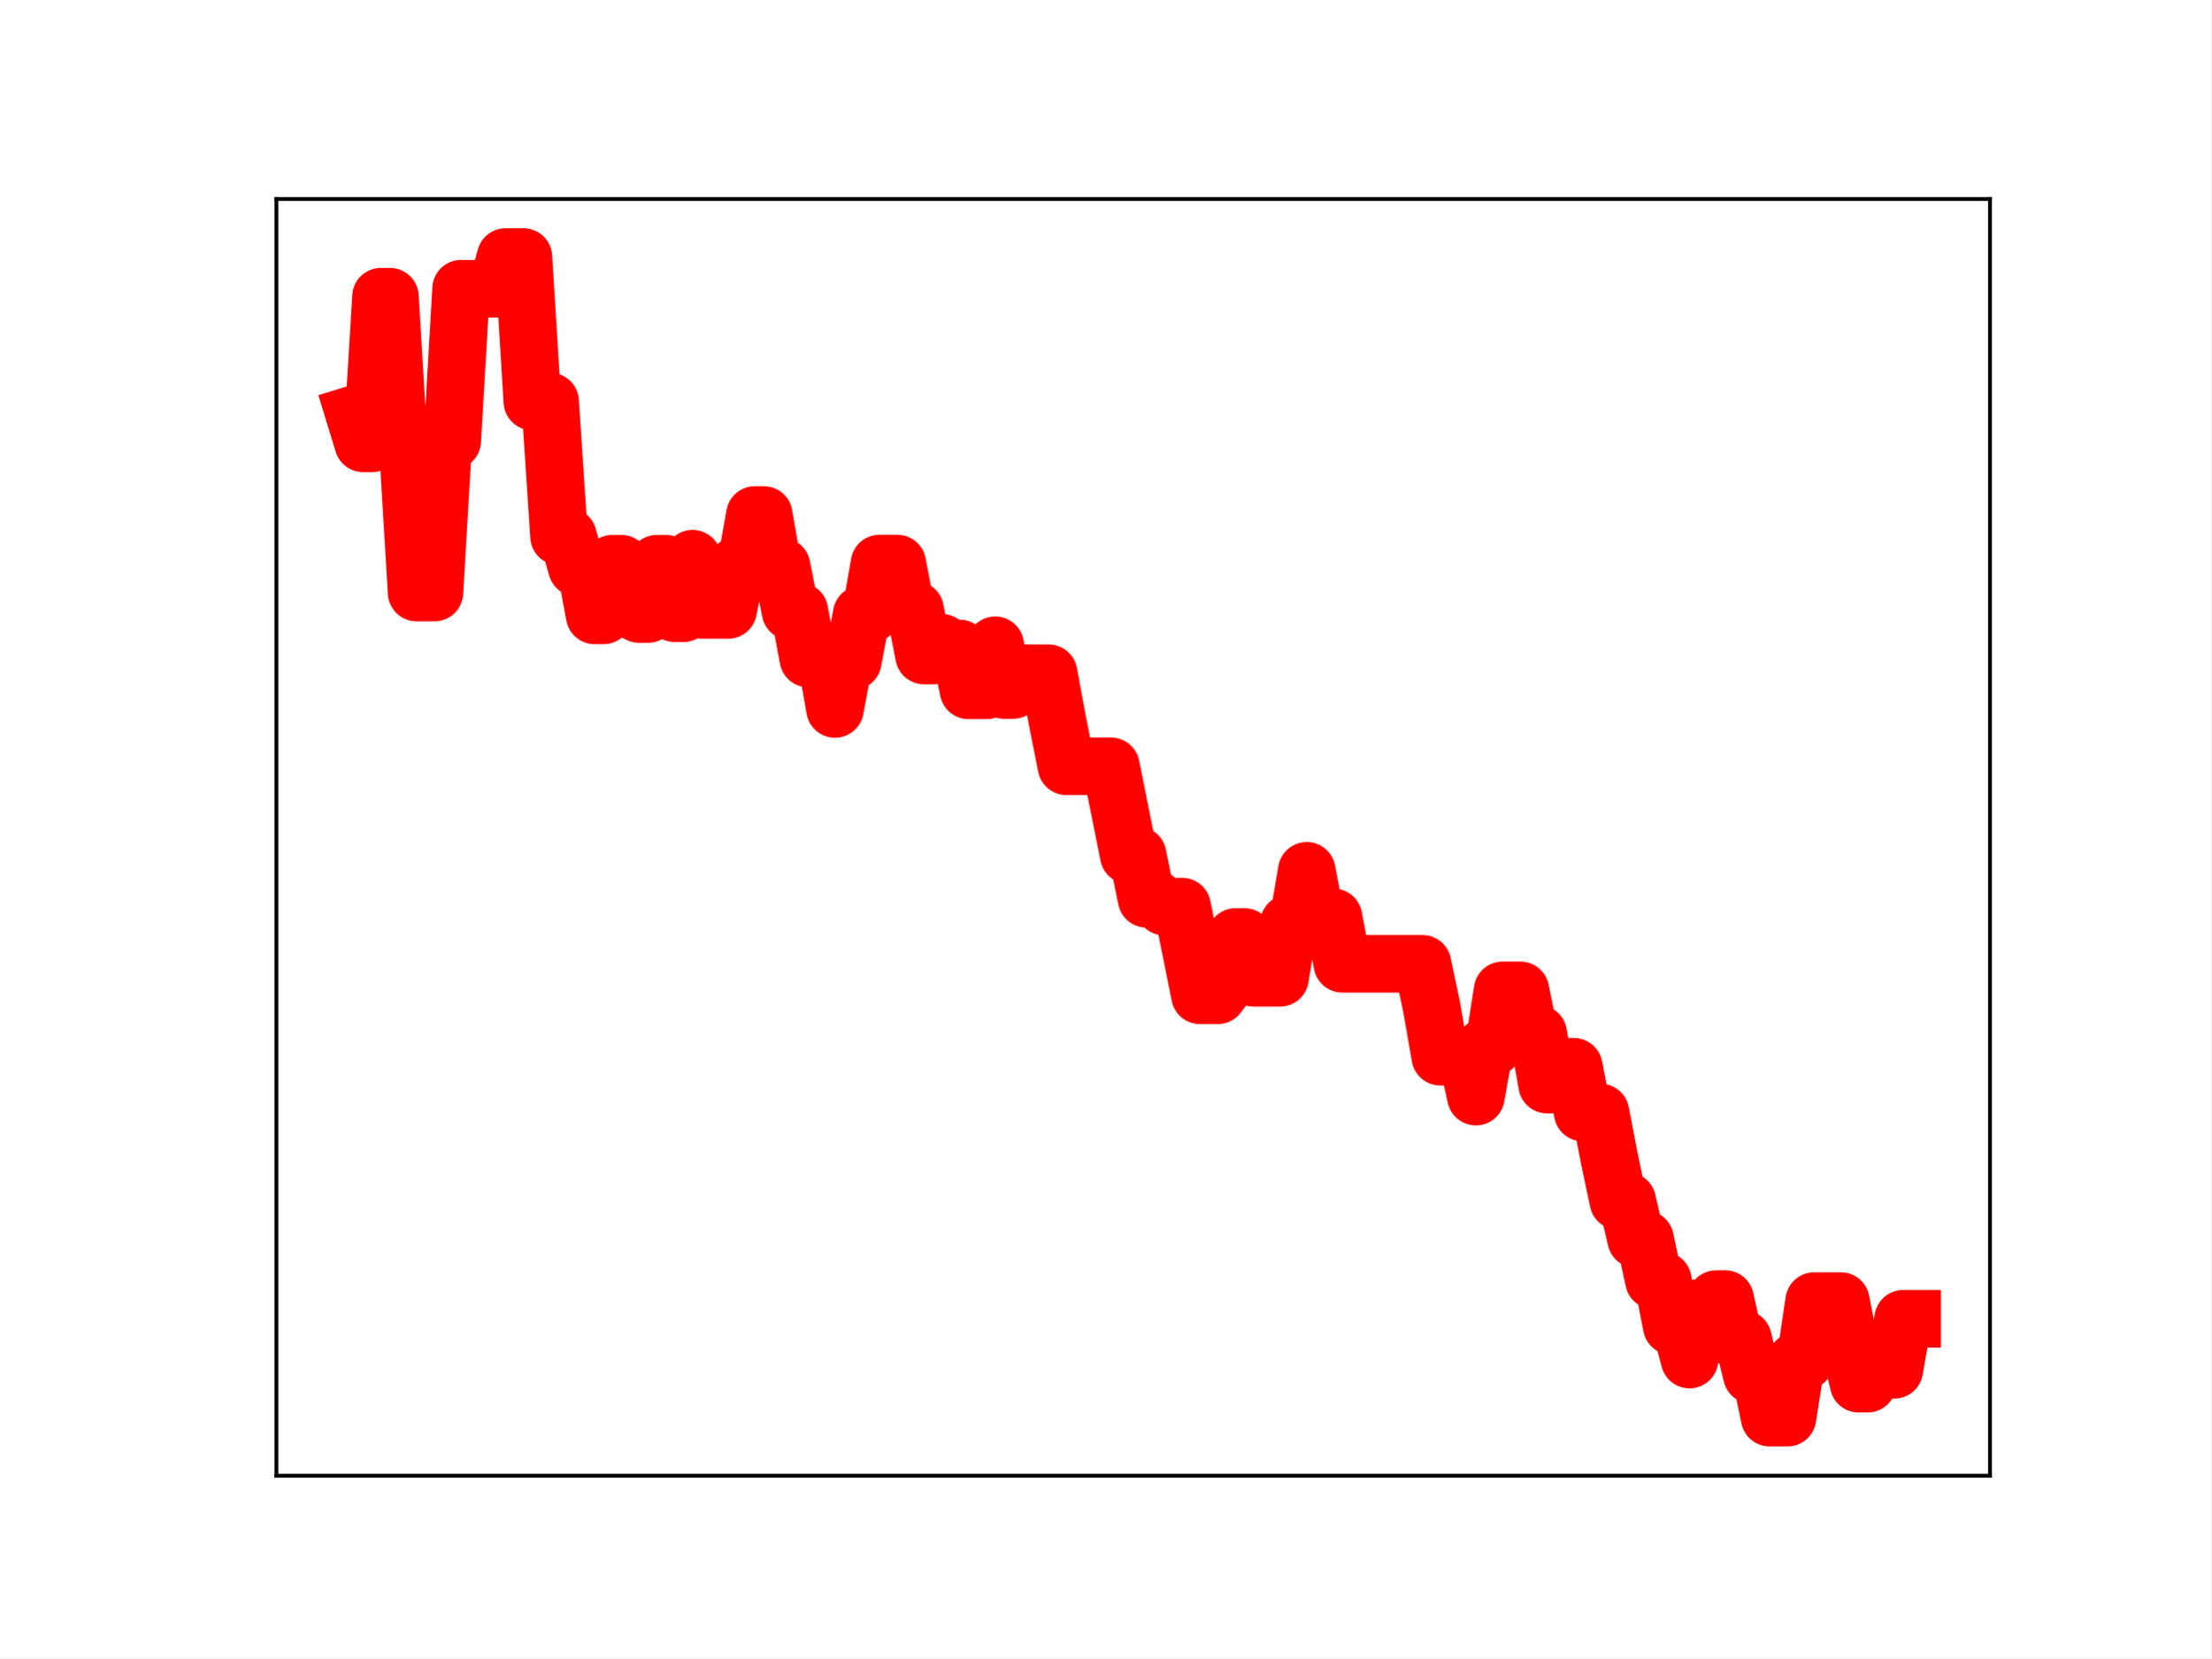
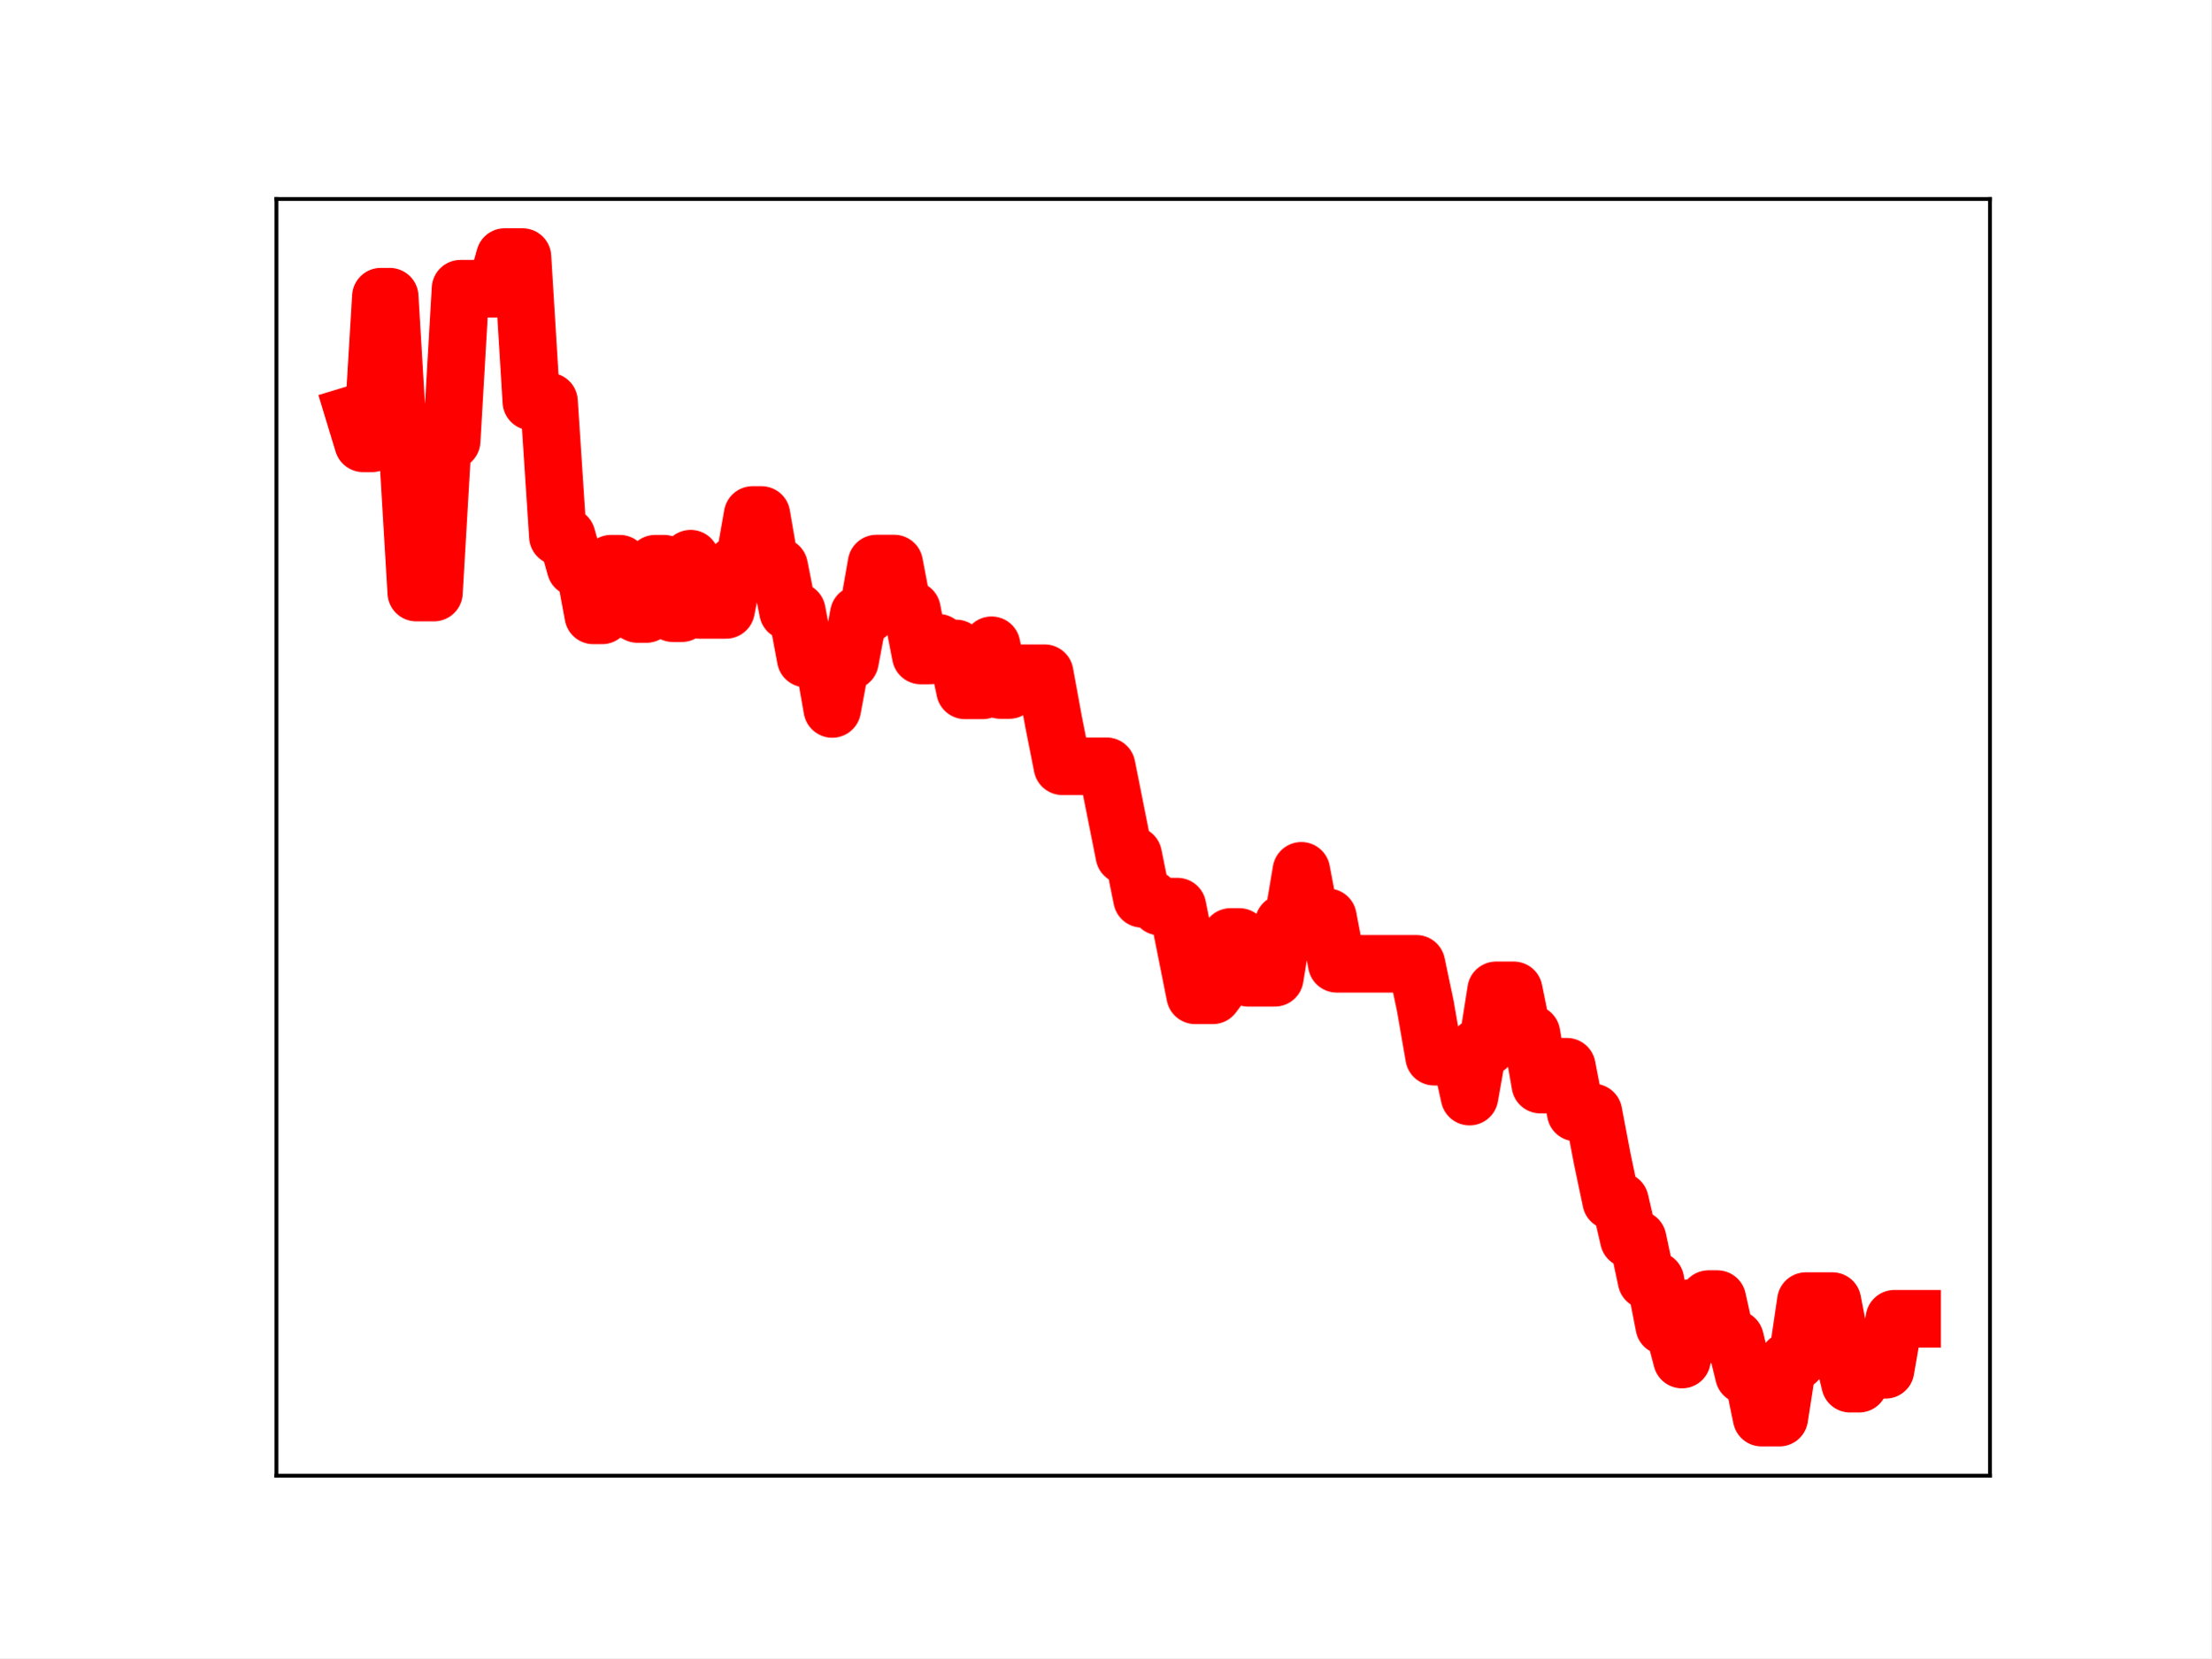
<svg xmlns="http://www.w3.org/2000/svg" xmlns:xlink="http://www.w3.org/1999/xlink" height="345.6pt" version="1.1" viewBox="0 0 460.8 345.6" width="460.8pt">
  <defs>
    <style type="text/css">
*{stroke-linecap:butt;stroke-linejoin:round;}
  </style>
  </defs>
  <g id="figure_1">
    <g id="patch_1">
      <path d="M 0 345.6  L 460.8 345.6  L 460.8 0  L 0 0  z " style="fill:#ffffff;" />
    </g>
    <g id="axes_1">
      <g id="patch_2">
        <path d="M 57.6 307.584  L 414.72 307.584  L 414.72 41.472  L 57.6 41.472  z " style="fill:#ffffff;" />
      </g>
      <g id="line2d_1">
-         <path clip-path="url(#pd76a7a81ab)" d="M 73.833 86.339  L 75.688 92.401  L 77.543 92.401  L 79.398 61.831  L 81.253 61.831  L 83.109 92.654  L 84.964 92.654  L 86.819 123.506  L 90.529 123.506  L 92.384 91.882  L 94.24 91.882  L 96.095 60.171  L 103.515 60.171  L 105.371 53.568  L 109.081 53.568  L 110.936 83.692  L 114.646 83.692  L 116.502 111.801  L 118.357 111.801  L 120.212 118.309  L 122.067 118.309  L 123.922 128.264  L 125.777 128.264  L 127.633 117.491  L 129.488 117.491  L 131.343 127.079  L 133.198 127.977  L 135.053 127.977  L 136.908 117.489  L 138.764 117.489  L 140.619 127.811  L 142.474 127.811  L 144.329 116.441  L 146.184 127.125  L 151.75 127.125  L 153.605 117.807  L 155.46 117.807  L 157.315 107.331  L 159.17 107.331  L 161.026 118.069  L 162.881 118.069  L 164.736 127.412  L 166.591 127.412  L 168.446 137.259  L 172.157 137.259  L 174.012 147.769  L 175.867 137.807  L 177.722 137.807  L 179.577 128.032  L 181.433 128.032  L 183.288 117.458  L 186.998 117.458  L 188.853 127.111  L 190.708 127.111  L 192.564 136.625  L 194.419 136.625  L 196.274 133.969  L 198.129 135.153  L 199.984 135.153  L 201.839 143.889  L 205.55 143.889  L 207.405 134.49  L 209.26 143.822  L 211.115 143.822  L 212.97 140.317  L 218.536 140.317  L 220.391 150.391  L 222.246 159.714  L 231.522 159.714  L 235.232 178.245  L 237.088 178.245  L 238.943 187.347  L 240.798 187.347  L 242.653 188.97  L 246.363 188.97  L 250.074 207.454  L 253.784 207.454  L 255.639 204.972  L 257.494 195.295  L 259.35 195.295  L 261.205 203.803  L 266.77 203.803  L 268.625 192.437  L 270.481 192.437  L 272.336 181.503  L 274.191 191.195  L 277.901 191.195  L 279.756 200.889  L 296.453 200.889  L 298.308 209.629  L 300.163 220.254  L 305.729 220.254  L 307.584 228.574  L 309.439 218.2  L 311.294 218.2  L 313.15 206.418  L 316.86 206.418  L 318.715 215.458  L 320.57 215.458  L 322.425 226.067  L 324.281 226.067  L 326.136 222.344  L 327.991 222.344  L 329.846 231.889  L 333.556 231.889  L 335.412 241.564  L 337.267 250.334  L 339.122 250.334  L 340.977 258.284  L 342.832 258.284  L 344.687 266.882  L 346.543 266.882  L 348.398 276.391  L 350.253 276.391  L 352.108 283.378  L 353.963 272.625  L 355.818 272.625  L 357.674 270.773  L 359.529 270.773  L 361.384 279.05  L 363.239 279.05  L 365.094 286.586  L 366.949 286.586  L 368.805 295.488  L 372.515 295.488  L 374.37 283.66  L 376.225 283.66  L 378.08 271.191  L 383.646 271.191  L 385.501 280.719  L 387.356 288.413  L 389.211 288.413  L 391.067 285.518  L 394.777 285.518  L 396.632 274.874  L 398.487 274.874  L 398.487 274.874  " style="fill:none;stroke:#ff0000;stroke-linecap:square;stroke-width:12;" />
+         <path clip-path="url(#p5d1430d3bc)" d="M 73.833 86.339  L 75.677 92.401  L 77.522 92.401  L 79.367 61.831  L 81.211 61.831  L 83.056 92.654  L 84.9 92.654  L 86.745 123.506  L 90.434 123.506  L 92.279 91.882  L 94.124 91.882  L 95.968 60.171  L 103.347 60.171  L 105.191 53.568  L 108.881 53.568  L 110.725 83.692  L 114.415 83.692  L 116.259 111.801  L 118.104 111.801  L 119.948 118.309  L 121.793 118.309  L 123.638 128.264  L 125.482 128.264  L 127.327 117.491  L 129.172 117.491  L 131.016 127.079  L 132.861 127.977  L 134.705 127.977  L 136.55 117.489  L 138.395 117.489  L 140.239 127.811  L 142.084 127.811  L 143.929 116.441  L 145.773 127.125  L 151.307 127.125  L 153.152 117.807  L 154.996 117.807  L 156.841 107.331  L 158.686 107.331  L 160.53 118.069  L 162.375 118.069  L 164.22 127.412  L 166.064 127.412  L 167.909 137.259  L 171.598 137.259  L 173.443 147.769  L 175.287 137.807  L 177.132 137.807  L 178.977 128.032  L 180.821 128.032  L 182.666 117.458  L 186.355 117.458  L 188.2 127.111  L 190.044 127.111  L 191.889 136.625  L 193.734 136.625  L 195.578 133.969  L 197.423 135.153  L 199.267 135.153  L 201.112 143.889  L 204.801 143.889  L 206.646 134.49  L 208.491 143.822  L 210.335 143.822  L 212.18 140.317  L 217.714 140.317  L 219.558 150.391  L 221.403 159.714  L 230.626 159.714  L 234.315 178.245  L 236.16 178.245  L 238.005 187.347  L 239.849 187.347  L 241.694 188.97  L 245.383 188.97  L 249.072 207.454  L 252.762 207.454  L 254.606 204.972  L 256.451 195.295  L 258.296 195.295  L 260.14 203.803  L 265.674 203.803  L 267.519 192.437  L 269.363 192.437  L 271.208 181.503  L 273.053 191.195  L 276.742 191.195  L 278.586 200.889  L 295.188 200.889  L 297.033 209.629  L 298.877 220.254  L 304.411 220.254  L 306.256 228.574  L 308.1 218.2  L 309.945 218.2  L 311.79 206.418  L 315.479 206.418  L 317.324 215.458  L 319.168 215.458  L 321.013 226.067  L 322.858 226.067  L 324.702 222.344  L 326.547 222.344  L 328.391 231.889  L 332.081 231.889  L 333.925 241.564  L 335.77 250.334  L 337.615 250.334  L 339.459 258.284  L 341.304 258.284  L 343.148 266.882  L 344.993 266.882  L 346.838 276.391  L 348.682 276.391  L 350.527 283.378  L 352.372 272.625  L 354.216 272.625  L 356.061 270.773  L 357.905 270.773  L 359.75 279.05  L 361.595 279.05  L 363.439 286.586  L 365.284 286.586  L 367.129 295.488  L 370.818 295.488  L 372.662 283.66  L 374.507 283.66  L 376.352 271.191  L 381.886 271.191  L 383.73 280.719  L 385.575 288.413  L 387.42 288.413  L 389.264 285.518  L 392.953 285.518  L 394.798 274.874  L 398.487 274.874  L 398.487 274.874  " style="fill:none;stroke:#ff0000;stroke-linecap:square;stroke-width:12;" />
        <defs>
-           <path d="M 0 3  C 0.796 3 1.559 2.684 2.121 2.121  C 2.684 1.559 3 0.796 3 0  C 3 -0.796 2.684 -1.559 2.121 -2.121  C 1.559 -2.684 0.796 -3 0 -3  C -0.796 -3 -1.559 -2.684 -2.121 -2.121  C -2.684 -1.559 -3 -0.796 -3 0  C -3 0.796 -2.684 1.559 -2.121 2.121  C -1.559 2.684 -0.796 3 0 3  z " id="mcc281e0456" style="stroke:#ff0000;" />
+           <path d="M 0 3  C 0.796 3 1.559 2.684 2.121 2.121  C 2.684 1.559 3 0.796 3 0  C 3 -0.796 2.684 -1.559 2.121 -2.121  C 1.559 -2.684 0.796 -3 0 -3  C -0.796 -3 -1.559 -2.684 -2.121 -2.121  C -2.684 -1.559 -3 -0.796 -3 0  C -3 0.796 -2.684 1.559 -2.121 2.121  C -1.559 2.684 -0.796 3 0 3  z " id="m7463639642" style="stroke:#ff0000;" />
        </defs>
-         <g clip-path="url(#pd76a7a81ab)">
-           <use style="fill:#ff0000;stroke:#ff0000;" x="73.833" xlink:href="#mcc281e0456" y="86.339" />
-           <use style="fill:#ff0000;stroke:#ff0000;" x="75.688" xlink:href="#mcc281e0456" y="92.401" />
-           <use style="fill:#ff0000;stroke:#ff0000;" x="77.543" xlink:href="#mcc281e0456" y="92.401" />
-           <use style="fill:#ff0000;stroke:#ff0000;" x="79.398" xlink:href="#mcc281e0456" y="61.831" />
-           <use style="fill:#ff0000;stroke:#ff0000;" x="81.253" xlink:href="#mcc281e0456" y="61.831" />
-           <use style="fill:#ff0000;stroke:#ff0000;" x="83.109" xlink:href="#mcc281e0456" y="92.654" />
-           <use style="fill:#ff0000;stroke:#ff0000;" x="84.964" xlink:href="#mcc281e0456" y="92.654" />
-           <use style="fill:#ff0000;stroke:#ff0000;" x="86.819" xlink:href="#mcc281e0456" y="123.506" />
-           <use style="fill:#ff0000;stroke:#ff0000;" x="88.674" xlink:href="#mcc281e0456" y="123.506" />
-           <use style="fill:#ff0000;stroke:#ff0000;" x="90.529" xlink:href="#mcc281e0456" y="123.506" />
-           <use style="fill:#ff0000;stroke:#ff0000;" x="92.384" xlink:href="#mcc281e0456" y="91.882" />
-           <use style="fill:#ff0000;stroke:#ff0000;" x="94.24" xlink:href="#mcc281e0456" y="91.882" />
-           <use style="fill:#ff0000;stroke:#ff0000;" x="96.095" xlink:href="#mcc281e0456" y="60.171" />
-           <use style="fill:#ff0000;stroke:#ff0000;" x="97.95" xlink:href="#mcc281e0456" y="60.171" />
-           <use style="fill:#ff0000;stroke:#ff0000;" x="99.805" xlink:href="#mcc281e0456" y="60.171" />
-           <use style="fill:#ff0000;stroke:#ff0000;" x="101.66" xlink:href="#mcc281e0456" y="60.171" />
-           <use style="fill:#ff0000;stroke:#ff0000;" x="103.515" xlink:href="#mcc281e0456" y="60.171" />
-           <use style="fill:#ff0000;stroke:#ff0000;" x="105.371" xlink:href="#mcc281e0456" y="53.568" />
-           <use style="fill:#ff0000;stroke:#ff0000;" x="107.226" xlink:href="#mcc281e0456" y="53.568" />
-           <use style="fill:#ff0000;stroke:#ff0000;" x="109.081" xlink:href="#mcc281e0456" y="53.568" />
-           <use style="fill:#ff0000;stroke:#ff0000;" x="110.936" xlink:href="#mcc281e0456" y="83.692" />
-           <use style="fill:#ff0000;stroke:#ff0000;" x="112.791" xlink:href="#mcc281e0456" y="83.692" />
-           <use style="fill:#ff0000;stroke:#ff0000;" x="114.646" xlink:href="#mcc281e0456" y="83.692" />
-           <use style="fill:#ff0000;stroke:#ff0000;" x="116.502" xlink:href="#mcc281e0456" y="111.801" />
-           <use style="fill:#ff0000;stroke:#ff0000;" x="118.357" xlink:href="#mcc281e0456" y="111.801" />
-           <use style="fill:#ff0000;stroke:#ff0000;" x="120.212" xlink:href="#mcc281e0456" y="118.309" />
-           <use style="fill:#ff0000;stroke:#ff0000;" x="122.067" xlink:href="#mcc281e0456" y="118.309" />
-           <use style="fill:#ff0000;stroke:#ff0000;" x="123.922" xlink:href="#mcc281e0456" y="128.264" />
-           <use style="fill:#ff0000;stroke:#ff0000;" x="125.777" xlink:href="#mcc281e0456" y="128.264" />
-           <use style="fill:#ff0000;stroke:#ff0000;" x="127.633" xlink:href="#mcc281e0456" y="117.491" />
-           <use style="fill:#ff0000;stroke:#ff0000;" x="129.488" xlink:href="#mcc281e0456" y="117.491" />
-           <use style="fill:#ff0000;stroke:#ff0000;" x="131.343" xlink:href="#mcc281e0456" y="127.079" />
-           <use style="fill:#ff0000;stroke:#ff0000;" x="133.198" xlink:href="#mcc281e0456" y="127.977" />
-           <use style="fill:#ff0000;stroke:#ff0000;" x="135.053" xlink:href="#mcc281e0456" y="127.977" />
-           <use style="fill:#ff0000;stroke:#ff0000;" x="136.908" xlink:href="#mcc281e0456" y="117.489" />
-           <use style="fill:#ff0000;stroke:#ff0000;" x="138.764" xlink:href="#mcc281e0456" y="117.489" />
-           <use style="fill:#ff0000;stroke:#ff0000;" x="140.619" xlink:href="#mcc281e0456" y="127.811" />
-           <use style="fill:#ff0000;stroke:#ff0000;" x="142.474" xlink:href="#mcc281e0456" y="127.811" />
-           <use style="fill:#ff0000;stroke:#ff0000;" x="144.329" xlink:href="#mcc281e0456" y="116.441" />
-           <use style="fill:#ff0000;stroke:#ff0000;" x="146.184" xlink:href="#mcc281e0456" y="127.125" />
-           <use style="fill:#ff0000;stroke:#ff0000;" x="148.039" xlink:href="#mcc281e0456" y="127.125" />
-           <use style="fill:#ff0000;stroke:#ff0000;" x="149.895" xlink:href="#mcc281e0456" y="127.125" />
-           <use style="fill:#ff0000;stroke:#ff0000;" x="151.75" xlink:href="#mcc281e0456" y="127.125" />
-           <use style="fill:#ff0000;stroke:#ff0000;" x="153.605" xlink:href="#mcc281e0456" y="117.807" />
-           <use style="fill:#ff0000;stroke:#ff0000;" x="155.46" xlink:href="#mcc281e0456" y="117.807" />
-           <use style="fill:#ff0000;stroke:#ff0000;" x="157.315" xlink:href="#mcc281e0456" y="107.331" />
-           <use style="fill:#ff0000;stroke:#ff0000;" x="159.17" xlink:href="#mcc281e0456" y="107.331" />
-           <use style="fill:#ff0000;stroke:#ff0000;" x="161.026" xlink:href="#mcc281e0456" y="118.069" />
-           <use style="fill:#ff0000;stroke:#ff0000;" x="162.881" xlink:href="#mcc281e0456" y="118.069" />
-           <use style="fill:#ff0000;stroke:#ff0000;" x="164.736" xlink:href="#mcc281e0456" y="127.412" />
-           <use style="fill:#ff0000;stroke:#ff0000;" x="166.591" xlink:href="#mcc281e0456" y="127.412" />
-           <use style="fill:#ff0000;stroke:#ff0000;" x="168.446" xlink:href="#mcc281e0456" y="137.259" />
-           <use style="fill:#ff0000;stroke:#ff0000;" x="170.302" xlink:href="#mcc281e0456" y="137.259" />
-           <use style="fill:#ff0000;stroke:#ff0000;" x="172.157" xlink:href="#mcc281e0456" y="137.259" />
-           <use style="fill:#ff0000;stroke:#ff0000;" x="174.012" xlink:href="#mcc281e0456" y="147.769" />
-           <use style="fill:#ff0000;stroke:#ff0000;" x="175.867" xlink:href="#mcc281e0456" y="137.807" />
-           <use style="fill:#ff0000;stroke:#ff0000;" x="177.722" xlink:href="#mcc281e0456" y="137.807" />
-           <use style="fill:#ff0000;stroke:#ff0000;" x="179.577" xlink:href="#mcc281e0456" y="128.032" />
-           <use style="fill:#ff0000;stroke:#ff0000;" x="181.433" xlink:href="#mcc281e0456" y="128.032" />
-           <use style="fill:#ff0000;stroke:#ff0000;" x="183.288" xlink:href="#mcc281e0456" y="117.458" />
-           <use style="fill:#ff0000;stroke:#ff0000;" x="185.143" xlink:href="#mcc281e0456" y="117.458" />
-           <use style="fill:#ff0000;stroke:#ff0000;" x="186.998" xlink:href="#mcc281e0456" y="117.458" />
-           <use style="fill:#ff0000;stroke:#ff0000;" x="188.853" xlink:href="#mcc281e0456" y="127.111" />
-           <use style="fill:#ff0000;stroke:#ff0000;" x="190.708" xlink:href="#mcc281e0456" y="127.111" />
-           <use style="fill:#ff0000;stroke:#ff0000;" x="192.564" xlink:href="#mcc281e0456" y="136.625" />
-           <use style="fill:#ff0000;stroke:#ff0000;" x="194.419" xlink:href="#mcc281e0456" y="136.625" />
-           <use style="fill:#ff0000;stroke:#ff0000;" x="196.274" xlink:href="#mcc281e0456" y="133.969" />
-           <use style="fill:#ff0000;stroke:#ff0000;" x="198.129" xlink:href="#mcc281e0456" y="135.153" />
-           <use style="fill:#ff0000;stroke:#ff0000;" x="199.984" xlink:href="#mcc281e0456" y="135.153" />
-           <use style="fill:#ff0000;stroke:#ff0000;" x="201.839" xlink:href="#mcc281e0456" y="143.889" />
-           <use style="fill:#ff0000;stroke:#ff0000;" x="203.695" xlink:href="#mcc281e0456" y="143.889" />
-           <use style="fill:#ff0000;stroke:#ff0000;" x="205.55" xlink:href="#mcc281e0456" y="143.889" />
-           <use style="fill:#ff0000;stroke:#ff0000;" x="207.405" xlink:href="#mcc281e0456" y="134.49" />
-           <use style="fill:#ff0000;stroke:#ff0000;" x="209.26" xlink:href="#mcc281e0456" y="143.822" />
-           <use style="fill:#ff0000;stroke:#ff0000;" x="211.115" xlink:href="#mcc281e0456" y="143.822" />
-           <use style="fill:#ff0000;stroke:#ff0000;" x="212.97" xlink:href="#mcc281e0456" y="140.317" />
-           <use style="fill:#ff0000;stroke:#ff0000;" x="214.826" xlink:href="#mcc281e0456" y="140.317" />
-           <use style="fill:#ff0000;stroke:#ff0000;" x="216.681" xlink:href="#mcc281e0456" y="140.317" />
-           <use style="fill:#ff0000;stroke:#ff0000;" x="218.536" xlink:href="#mcc281e0456" y="140.317" />
-           <use style="fill:#ff0000;stroke:#ff0000;" x="220.391" xlink:href="#mcc281e0456" y="150.391" />
-           <use style="fill:#ff0000;stroke:#ff0000;" x="222.246" xlink:href="#mcc281e0456" y="159.714" />
-           <use style="fill:#ff0000;stroke:#ff0000;" x="224.101" xlink:href="#mcc281e0456" y="159.714" />
-           <use style="fill:#ff0000;stroke:#ff0000;" x="225.957" xlink:href="#mcc281e0456" y="159.714" />
-           <use style="fill:#ff0000;stroke:#ff0000;" x="227.812" xlink:href="#mcc281e0456" y="159.714" />
-           <use style="fill:#ff0000;stroke:#ff0000;" x="229.667" xlink:href="#mcc281e0456" y="159.714" />
-           <use style="fill:#ff0000;stroke:#ff0000;" x="231.522" xlink:href="#mcc281e0456" y="159.714" />
-           <use style="fill:#ff0000;stroke:#ff0000;" x="233.377" xlink:href="#mcc281e0456" y="169.19" />
-           <use style="fill:#ff0000;stroke:#ff0000;" x="235.232" xlink:href="#mcc281e0456" y="178.245" />
-           <use style="fill:#ff0000;stroke:#ff0000;" x="237.088" xlink:href="#mcc281e0456" y="178.245" />
-           <use style="fill:#ff0000;stroke:#ff0000;" x="238.943" xlink:href="#mcc281e0456" y="187.347" />
-           <use style="fill:#ff0000;stroke:#ff0000;" x="240.798" xlink:href="#mcc281e0456" y="187.347" />
-           <use style="fill:#ff0000;stroke:#ff0000;" x="242.653" xlink:href="#mcc281e0456" y="188.97" />
-           <use style="fill:#ff0000;stroke:#ff0000;" x="244.508" xlink:href="#mcc281e0456" y="188.97" />
-           <use style="fill:#ff0000;stroke:#ff0000;" x="246.363" xlink:href="#mcc281e0456" y="188.97" />
-           <use style="fill:#ff0000;stroke:#ff0000;" x="248.219" xlink:href="#mcc281e0456" y="198.071" />
-           <use style="fill:#ff0000;stroke:#ff0000;" x="250.074" xlink:href="#mcc281e0456" y="207.454" />
-           <use style="fill:#ff0000;stroke:#ff0000;" x="251.929" xlink:href="#mcc281e0456" y="207.454" />
-           <use style="fill:#ff0000;stroke:#ff0000;" x="253.784" xlink:href="#mcc281e0456" y="207.454" />
-           <use style="fill:#ff0000;stroke:#ff0000;" x="255.639" xlink:href="#mcc281e0456" y="204.972" />
-           <use style="fill:#ff0000;stroke:#ff0000;" x="257.494" xlink:href="#mcc281e0456" y="195.295" />
-           <use style="fill:#ff0000;stroke:#ff0000;" x="259.35" xlink:href="#mcc281e0456" y="195.295" />
-           <use style="fill:#ff0000;stroke:#ff0000;" x="261.205" xlink:href="#mcc281e0456" y="203.803" />
-           <use style="fill:#ff0000;stroke:#ff0000;" x="263.06" xlink:href="#mcc281e0456" y="203.803" />
-           <use style="fill:#ff0000;stroke:#ff0000;" x="264.915" xlink:href="#mcc281e0456" y="203.803" />
-           <use style="fill:#ff0000;stroke:#ff0000;" x="266.77" xlink:href="#mcc281e0456" y="203.803" />
-           <use style="fill:#ff0000;stroke:#ff0000;" x="268.625" xlink:href="#mcc281e0456" y="192.437" />
-           <use style="fill:#ff0000;stroke:#ff0000;" x="270.481" xlink:href="#mcc281e0456" y="192.437" />
-           <use style="fill:#ff0000;stroke:#ff0000;" x="272.336" xlink:href="#mcc281e0456" y="181.503" />
-           <use style="fill:#ff0000;stroke:#ff0000;" x="274.191" xlink:href="#mcc281e0456" y="191.195" />
-           <use style="fill:#ff0000;stroke:#ff0000;" x="276.046" xlink:href="#mcc281e0456" y="191.195" />
-           <use style="fill:#ff0000;stroke:#ff0000;" x="277.901" xlink:href="#mcc281e0456" y="191.195" />
-           <use style="fill:#ff0000;stroke:#ff0000;" x="279.756" xlink:href="#mcc281e0456" y="200.889" />
-           <use style="fill:#ff0000;stroke:#ff0000;" x="281.612" xlink:href="#mcc281e0456" y="200.889" />
-           <use style="fill:#ff0000;stroke:#ff0000;" x="283.467" xlink:href="#mcc281e0456" y="200.889" />
-           <use style="fill:#ff0000;stroke:#ff0000;" x="285.322" xlink:href="#mcc281e0456" y="200.889" />
-           <use style="fill:#ff0000;stroke:#ff0000;" x="287.177" xlink:href="#mcc281e0456" y="200.889" />
-           <use style="fill:#ff0000;stroke:#ff0000;" x="289.032" xlink:href="#mcc281e0456" y="200.889" />
-           <use style="fill:#ff0000;stroke:#ff0000;" x="290.887" xlink:href="#mcc281e0456" y="200.889" />
-           <use style="fill:#ff0000;stroke:#ff0000;" x="292.743" xlink:href="#mcc281e0456" y="200.889" />
-           <use style="fill:#ff0000;stroke:#ff0000;" x="294.598" xlink:href="#mcc281e0456" y="200.889" />
-           <use style="fill:#ff0000;stroke:#ff0000;" x="296.453" xlink:href="#mcc281e0456" y="200.889" />
-           <use style="fill:#ff0000;stroke:#ff0000;" x="298.308" xlink:href="#mcc281e0456" y="209.629" />
-           <use style="fill:#ff0000;stroke:#ff0000;" x="300.163" xlink:href="#mcc281e0456" y="220.254" />
-           <use style="fill:#ff0000;stroke:#ff0000;" x="302.018" xlink:href="#mcc281e0456" y="220.254" />
-           <use style="fill:#ff0000;stroke:#ff0000;" x="303.874" xlink:href="#mcc281e0456" y="220.254" />
-           <use style="fill:#ff0000;stroke:#ff0000;" x="305.729" xlink:href="#mcc281e0456" y="220.254" />
-           <use style="fill:#ff0000;stroke:#ff0000;" x="307.584" xlink:href="#mcc281e0456" y="228.574" />
-           <use style="fill:#ff0000;stroke:#ff0000;" x="309.439" xlink:href="#mcc281e0456" y="218.2" />
-           <use style="fill:#ff0000;stroke:#ff0000;" x="311.294" xlink:href="#mcc281e0456" y="218.2" />
-           <use style="fill:#ff0000;stroke:#ff0000;" x="313.15" xlink:href="#mcc281e0456" y="206.418" />
-           <use style="fill:#ff0000;stroke:#ff0000;" x="315.005" xlink:href="#mcc281e0456" y="206.418" />
-           <use style="fill:#ff0000;stroke:#ff0000;" x="316.86" xlink:href="#mcc281e0456" y="206.418" />
-           <use style="fill:#ff0000;stroke:#ff0000;" x="318.715" xlink:href="#mcc281e0456" y="215.458" />
-           <use style="fill:#ff0000;stroke:#ff0000;" x="320.57" xlink:href="#mcc281e0456" y="215.458" />
-           <use style="fill:#ff0000;stroke:#ff0000;" x="322.425" xlink:href="#mcc281e0456" y="226.067" />
-           <use style="fill:#ff0000;stroke:#ff0000;" x="324.281" xlink:href="#mcc281e0456" y="226.067" />
-           <use style="fill:#ff0000;stroke:#ff0000;" x="326.136" xlink:href="#mcc281e0456" y="222.344" />
-           <use style="fill:#ff0000;stroke:#ff0000;" x="327.991" xlink:href="#mcc281e0456" y="222.344" />
-           <use style="fill:#ff0000;stroke:#ff0000;" x="329.846" xlink:href="#mcc281e0456" y="231.889" />
-           <use style="fill:#ff0000;stroke:#ff0000;" x="331.701" xlink:href="#mcc281e0456" y="231.889" />
-           <use style="fill:#ff0000;stroke:#ff0000;" x="333.556" xlink:href="#mcc281e0456" y="231.889" />
-           <use style="fill:#ff0000;stroke:#ff0000;" x="335.412" xlink:href="#mcc281e0456" y="241.564" />
-           <use style="fill:#ff0000;stroke:#ff0000;" x="337.267" xlink:href="#mcc281e0456" y="250.334" />
-           <use style="fill:#ff0000;stroke:#ff0000;" x="339.122" xlink:href="#mcc281e0456" y="250.334" />
-           <use style="fill:#ff0000;stroke:#ff0000;" x="340.977" xlink:href="#mcc281e0456" y="258.284" />
-           <use style="fill:#ff0000;stroke:#ff0000;" x="342.832" xlink:href="#mcc281e0456" y="258.284" />
-           <use style="fill:#ff0000;stroke:#ff0000;" x="344.687" xlink:href="#mcc281e0456" y="266.882" />
-           <use style="fill:#ff0000;stroke:#ff0000;" x="346.543" xlink:href="#mcc281e0456" y="266.882" />
-           <use style="fill:#ff0000;stroke:#ff0000;" x="348.398" xlink:href="#mcc281e0456" y="276.391" />
-           <use style="fill:#ff0000;stroke:#ff0000;" x="350.253" xlink:href="#mcc281e0456" y="276.391" />
-           <use style="fill:#ff0000;stroke:#ff0000;" x="352.108" xlink:href="#mcc281e0456" y="283.378" />
-           <use style="fill:#ff0000;stroke:#ff0000;" x="353.963" xlink:href="#mcc281e0456" y="272.625" />
-           <use style="fill:#ff0000;stroke:#ff0000;" x="355.818" xlink:href="#mcc281e0456" y="272.625" />
-           <use style="fill:#ff0000;stroke:#ff0000;" x="357.674" xlink:href="#mcc281e0456" y="270.773" />
-           <use style="fill:#ff0000;stroke:#ff0000;" x="359.529" xlink:href="#mcc281e0456" y="270.773" />
-           <use style="fill:#ff0000;stroke:#ff0000;" x="361.384" xlink:href="#mcc281e0456" y="279.05" />
-           <use style="fill:#ff0000;stroke:#ff0000;" x="363.239" xlink:href="#mcc281e0456" y="279.05" />
-           <use style="fill:#ff0000;stroke:#ff0000;" x="365.094" xlink:href="#mcc281e0456" y="286.586" />
-           <use style="fill:#ff0000;stroke:#ff0000;" x="366.949" xlink:href="#mcc281e0456" y="286.586" />
-           <use style="fill:#ff0000;stroke:#ff0000;" x="368.805" xlink:href="#mcc281e0456" y="295.488" />
-           <use style="fill:#ff0000;stroke:#ff0000;" x="370.66" xlink:href="#mcc281e0456" y="295.488" />
-           <use style="fill:#ff0000;stroke:#ff0000;" x="372.515" xlink:href="#mcc281e0456" y="295.488" />
-           <use style="fill:#ff0000;stroke:#ff0000;" x="374.37" xlink:href="#mcc281e0456" y="283.66" />
-           <use style="fill:#ff0000;stroke:#ff0000;" x="376.225" xlink:href="#mcc281e0456" y="283.66" />
-           <use style="fill:#ff0000;stroke:#ff0000;" x="378.08" xlink:href="#mcc281e0456" y="271.191" />
-           <use style="fill:#ff0000;stroke:#ff0000;" x="379.936" xlink:href="#mcc281e0456" y="271.191" />
-           <use style="fill:#ff0000;stroke:#ff0000;" x="381.791" xlink:href="#mcc281e0456" y="271.191" />
-           <use style="fill:#ff0000;stroke:#ff0000;" x="383.646" xlink:href="#mcc281e0456" y="271.191" />
-           <use style="fill:#ff0000;stroke:#ff0000;" x="385.501" xlink:href="#mcc281e0456" y="280.719" />
-           <use style="fill:#ff0000;stroke:#ff0000;" x="387.356" xlink:href="#mcc281e0456" y="288.413" />
-           <use style="fill:#ff0000;stroke:#ff0000;" x="389.211" xlink:href="#mcc281e0456" y="288.413" />
-           <use style="fill:#ff0000;stroke:#ff0000;" x="391.067" xlink:href="#mcc281e0456" y="285.518" />
-           <use style="fill:#ff0000;stroke:#ff0000;" x="392.922" xlink:href="#mcc281e0456" y="285.518" />
-           <use style="fill:#ff0000;stroke:#ff0000;" x="394.777" xlink:href="#mcc281e0456" y="285.518" />
-           <use style="fill:#ff0000;stroke:#ff0000;" x="396.632" xlink:href="#mcc281e0456" y="274.874" />
-           <use style="fill:#ff0000;stroke:#ff0000;" x="398.487" xlink:href="#mcc281e0456" y="274.874" />
+         <g clip-path="url(#p5d1430d3bc)">
+           <use style="fill:#ff0000;stroke:#ff0000;" x="73.833" xlink:href="#m7463639642" y="86.339" />
+           <use style="fill:#ff0000;stroke:#ff0000;" x="75.677" xlink:href="#m7463639642" y="92.401" />
+           <use style="fill:#ff0000;stroke:#ff0000;" x="77.522" xlink:href="#m7463639642" y="92.401" />
+           <use style="fill:#ff0000;stroke:#ff0000;" x="79.367" xlink:href="#m7463639642" y="61.831" />
+           <use style="fill:#ff0000;stroke:#ff0000;" x="81.211" xlink:href="#m7463639642" y="61.831" />
+           <use style="fill:#ff0000;stroke:#ff0000;" x="83.056" xlink:href="#m7463639642" y="92.654" />
+           <use style="fill:#ff0000;stroke:#ff0000;" x="84.9" xlink:href="#m7463639642" y="92.654" />
+           <use style="fill:#ff0000;stroke:#ff0000;" x="86.745" xlink:href="#m7463639642" y="123.506" />
+           <use style="fill:#ff0000;stroke:#ff0000;" x="88.59" xlink:href="#m7463639642" y="123.506" />
+           <use style="fill:#ff0000;stroke:#ff0000;" x="90.434" xlink:href="#m7463639642" y="123.506" />
+           <use style="fill:#ff0000;stroke:#ff0000;" x="92.279" xlink:href="#m7463639642" y="91.882" />
+           <use style="fill:#ff0000;stroke:#ff0000;" x="94.124" xlink:href="#m7463639642" y="91.882" />
+           <use style="fill:#ff0000;stroke:#ff0000;" x="95.968" xlink:href="#m7463639642" y="60.171" />
+           <use style="fill:#ff0000;stroke:#ff0000;" x="97.813" xlink:href="#m7463639642" y="60.171" />
+           <use style="fill:#ff0000;stroke:#ff0000;" x="99.658" xlink:href="#m7463639642" y="60.171" />
+           <use style="fill:#ff0000;stroke:#ff0000;" x="101.502" xlink:href="#m7463639642" y="60.171" />
+           <use style="fill:#ff0000;stroke:#ff0000;" x="103.347" xlink:href="#m7463639642" y="60.171" />
+           <use style="fill:#ff0000;stroke:#ff0000;" x="105.191" xlink:href="#m7463639642" y="53.568" />
+           <use style="fill:#ff0000;stroke:#ff0000;" x="107.036" xlink:href="#m7463639642" y="53.568" />
+           <use style="fill:#ff0000;stroke:#ff0000;" x="108.881" xlink:href="#m7463639642" y="53.568" />
+           <use style="fill:#ff0000;stroke:#ff0000;" x="110.725" xlink:href="#m7463639642" y="83.692" />
+           <use style="fill:#ff0000;stroke:#ff0000;" x="112.57" xlink:href="#m7463639642" y="83.692" />
+           <use style="fill:#ff0000;stroke:#ff0000;" x="114.415" xlink:href="#m7463639642" y="83.692" />
+           <use style="fill:#ff0000;stroke:#ff0000;" x="116.259" xlink:href="#m7463639642" y="111.801" />
+           <use style="fill:#ff0000;stroke:#ff0000;" x="118.104" xlink:href="#m7463639642" y="111.801" />
+           <use style="fill:#ff0000;stroke:#ff0000;" x="119.948" xlink:href="#m7463639642" y="118.309" />
+           <use style="fill:#ff0000;stroke:#ff0000;" x="121.793" xlink:href="#m7463639642" y="118.309" />
+           <use style="fill:#ff0000;stroke:#ff0000;" x="123.638" xlink:href="#m7463639642" y="128.264" />
+           <use style="fill:#ff0000;stroke:#ff0000;" x="125.482" xlink:href="#m7463639642" y="128.264" />
+           <use style="fill:#ff0000;stroke:#ff0000;" x="127.327" xlink:href="#m7463639642" y="117.491" />
+           <use style="fill:#ff0000;stroke:#ff0000;" x="129.172" xlink:href="#m7463639642" y="117.491" />
+           <use style="fill:#ff0000;stroke:#ff0000;" x="131.016" xlink:href="#m7463639642" y="127.079" />
+           <use style="fill:#ff0000;stroke:#ff0000;" x="132.861" xlink:href="#m7463639642" y="127.977" />
+           <use style="fill:#ff0000;stroke:#ff0000;" x="134.705" xlink:href="#m7463639642" y="127.977" />
+           <use style="fill:#ff0000;stroke:#ff0000;" x="136.55" xlink:href="#m7463639642" y="117.489" />
+           <use style="fill:#ff0000;stroke:#ff0000;" x="138.395" xlink:href="#m7463639642" y="117.489" />
+           <use style="fill:#ff0000;stroke:#ff0000;" x="140.239" xlink:href="#m7463639642" y="127.811" />
+           <use style="fill:#ff0000;stroke:#ff0000;" x="142.084" xlink:href="#m7463639642" y="127.811" />
+           <use style="fill:#ff0000;stroke:#ff0000;" x="143.929" xlink:href="#m7463639642" y="116.441" />
+           <use style="fill:#ff0000;stroke:#ff0000;" x="145.773" xlink:href="#m7463639642" y="127.125" />
+           <use style="fill:#ff0000;stroke:#ff0000;" x="147.618" xlink:href="#m7463639642" y="127.125" />
+           <use style="fill:#ff0000;stroke:#ff0000;" x="149.462" xlink:href="#m7463639642" y="127.125" />
+           <use style="fill:#ff0000;stroke:#ff0000;" x="151.307" xlink:href="#m7463639642" y="127.125" />
+           <use style="fill:#ff0000;stroke:#ff0000;" x="153.152" xlink:href="#m7463639642" y="117.807" />
+           <use style="fill:#ff0000;stroke:#ff0000;" x="154.996" xlink:href="#m7463639642" y="117.807" />
+           <use style="fill:#ff0000;stroke:#ff0000;" x="156.841" xlink:href="#m7463639642" y="107.331" />
+           <use style="fill:#ff0000;stroke:#ff0000;" x="158.686" xlink:href="#m7463639642" y="107.331" />
+           <use style="fill:#ff0000;stroke:#ff0000;" x="160.53" xlink:href="#m7463639642" y="118.069" />
+           <use style="fill:#ff0000;stroke:#ff0000;" x="162.375" xlink:href="#m7463639642" y="118.069" />
+           <use style="fill:#ff0000;stroke:#ff0000;" x="164.22" xlink:href="#m7463639642" y="127.412" />
+           <use style="fill:#ff0000;stroke:#ff0000;" x="166.064" xlink:href="#m7463639642" y="127.412" />
+           <use style="fill:#ff0000;stroke:#ff0000;" x="167.909" xlink:href="#m7463639642" y="137.259" />
+           <use style="fill:#ff0000;stroke:#ff0000;" x="169.753" xlink:href="#m7463639642" y="137.259" />
+           <use style="fill:#ff0000;stroke:#ff0000;" x="171.598" xlink:href="#m7463639642" y="137.259" />
+           <use style="fill:#ff0000;stroke:#ff0000;" x="173.443" xlink:href="#m7463639642" y="147.769" />
+           <use style="fill:#ff0000;stroke:#ff0000;" x="175.287" xlink:href="#m7463639642" y="137.807" />
+           <use style="fill:#ff0000;stroke:#ff0000;" x="177.132" xlink:href="#m7463639642" y="137.807" />
+           <use style="fill:#ff0000;stroke:#ff0000;" x="178.977" xlink:href="#m7463639642" y="128.032" />
+           <use style="fill:#ff0000;stroke:#ff0000;" x="180.821" xlink:href="#m7463639642" y="128.032" />
+           <use style="fill:#ff0000;stroke:#ff0000;" x="182.666" xlink:href="#m7463639642" y="117.458" />
+           <use style="fill:#ff0000;stroke:#ff0000;" x="184.51" xlink:href="#m7463639642" y="117.458" />
+           <use style="fill:#ff0000;stroke:#ff0000;" x="186.355" xlink:href="#m7463639642" y="117.458" />
+           <use style="fill:#ff0000;stroke:#ff0000;" x="188.2" xlink:href="#m7463639642" y="127.111" />
+           <use style="fill:#ff0000;stroke:#ff0000;" x="190.044" xlink:href="#m7463639642" y="127.111" />
+           <use style="fill:#ff0000;stroke:#ff0000;" x="191.889" xlink:href="#m7463639642" y="136.625" />
+           <use style="fill:#ff0000;stroke:#ff0000;" x="193.734" xlink:href="#m7463639642" y="136.625" />
+           <use style="fill:#ff0000;stroke:#ff0000;" x="195.578" xlink:href="#m7463639642" y="133.969" />
+           <use style="fill:#ff0000;stroke:#ff0000;" x="197.423" xlink:href="#m7463639642" y="135.153" />
+           <use style="fill:#ff0000;stroke:#ff0000;" x="199.267" xlink:href="#m7463639642" y="135.153" />
+           <use style="fill:#ff0000;stroke:#ff0000;" x="201.112" xlink:href="#m7463639642" y="143.889" />
+           <use style="fill:#ff0000;stroke:#ff0000;" x="202.957" xlink:href="#m7463639642" y="143.889" />
+           <use style="fill:#ff0000;stroke:#ff0000;" x="204.801" xlink:href="#m7463639642" y="143.889" />
+           <use style="fill:#ff0000;stroke:#ff0000;" x="206.646" xlink:href="#m7463639642" y="134.49" />
+           <use style="fill:#ff0000;stroke:#ff0000;" x="208.491" xlink:href="#m7463639642" y="143.822" />
+           <use style="fill:#ff0000;stroke:#ff0000;" x="210.335" xlink:href="#m7463639642" y="143.822" />
+           <use style="fill:#ff0000;stroke:#ff0000;" x="212.18" xlink:href="#m7463639642" y="140.317" />
+           <use style="fill:#ff0000;stroke:#ff0000;" x="214.024" xlink:href="#m7463639642" y="140.317" />
+           <use style="fill:#ff0000;stroke:#ff0000;" x="215.869" xlink:href="#m7463639642" y="140.317" />
+           <use style="fill:#ff0000;stroke:#ff0000;" x="217.714" xlink:href="#m7463639642" y="140.317" />
+           <use style="fill:#ff0000;stroke:#ff0000;" x="219.558" xlink:href="#m7463639642" y="150.391" />
+           <use style="fill:#ff0000;stroke:#ff0000;" x="221.403" xlink:href="#m7463639642" y="159.714" />
+           <use style="fill:#ff0000;stroke:#ff0000;" x="223.248" xlink:href="#m7463639642" y="159.714" />
+           <use style="fill:#ff0000;stroke:#ff0000;" x="225.092" xlink:href="#m7463639642" y="159.714" />
+           <use style="fill:#ff0000;stroke:#ff0000;" x="226.937" xlink:href="#m7463639642" y="159.714" />
+           <use style="fill:#ff0000;stroke:#ff0000;" x="228.781" xlink:href="#m7463639642" y="159.714" />
+           <use style="fill:#ff0000;stroke:#ff0000;" x="230.626" xlink:href="#m7463639642" y="159.714" />
+           <use style="fill:#ff0000;stroke:#ff0000;" x="232.471" xlink:href="#m7463639642" y="169.19" />
+           <use style="fill:#ff0000;stroke:#ff0000;" x="234.315" xlink:href="#m7463639642" y="178.245" />
+           <use style="fill:#ff0000;stroke:#ff0000;" x="236.16" xlink:href="#m7463639642" y="178.245" />
+           <use style="fill:#ff0000;stroke:#ff0000;" x="238.005" xlink:href="#m7463639642" y="187.347" />
+           <use style="fill:#ff0000;stroke:#ff0000;" x="239.849" xlink:href="#m7463639642" y="187.347" />
+           <use style="fill:#ff0000;stroke:#ff0000;" x="241.694" xlink:href="#m7463639642" y="188.97" />
+           <use style="fill:#ff0000;stroke:#ff0000;" x="243.539" xlink:href="#m7463639642" y="188.97" />
+           <use style="fill:#ff0000;stroke:#ff0000;" x="245.383" xlink:href="#m7463639642" y="188.97" />
+           <use style="fill:#ff0000;stroke:#ff0000;" x="247.228" xlink:href="#m7463639642" y="198.071" />
+           <use style="fill:#ff0000;stroke:#ff0000;" x="249.072" xlink:href="#m7463639642" y="207.454" />
+           <use style="fill:#ff0000;stroke:#ff0000;" x="250.917" xlink:href="#m7463639642" y="207.454" />
+           <use style="fill:#ff0000;stroke:#ff0000;" x="252.762" xlink:href="#m7463639642" y="207.454" />
+           <use style="fill:#ff0000;stroke:#ff0000;" x="254.606" xlink:href="#m7463639642" y="204.972" />
+           <use style="fill:#ff0000;stroke:#ff0000;" x="256.451" xlink:href="#m7463639642" y="195.295" />
+           <use style="fill:#ff0000;stroke:#ff0000;" x="258.296" xlink:href="#m7463639642" y="195.295" />
+           <use style="fill:#ff0000;stroke:#ff0000;" x="260.14" xlink:href="#m7463639642" y="203.803" />
+           <use style="fill:#ff0000;stroke:#ff0000;" x="261.985" xlink:href="#m7463639642" y="203.803" />
+           <use style="fill:#ff0000;stroke:#ff0000;" x="263.829" xlink:href="#m7463639642" y="203.803" />
+           <use style="fill:#ff0000;stroke:#ff0000;" x="265.674" xlink:href="#m7463639642" y="203.803" />
+           <use style="fill:#ff0000;stroke:#ff0000;" x="267.519" xlink:href="#m7463639642" y="192.437" />
+           <use style="fill:#ff0000;stroke:#ff0000;" x="269.363" xlink:href="#m7463639642" y="192.437" />
+           <use style="fill:#ff0000;stroke:#ff0000;" x="271.208" xlink:href="#m7463639642" y="181.503" />
+           <use style="fill:#ff0000;stroke:#ff0000;" x="273.053" xlink:href="#m7463639642" y="191.195" />
+           <use style="fill:#ff0000;stroke:#ff0000;" x="274.897" xlink:href="#m7463639642" y="191.195" />
+           <use style="fill:#ff0000;stroke:#ff0000;" x="276.742" xlink:href="#m7463639642" y="191.195" />
+           <use style="fill:#ff0000;stroke:#ff0000;" x="278.586" xlink:href="#m7463639642" y="200.889" />
+           <use style="fill:#ff0000;stroke:#ff0000;" x="280.431" xlink:href="#m7463639642" y="200.889" />
+           <use style="fill:#ff0000;stroke:#ff0000;" x="282.276" xlink:href="#m7463639642" y="200.889" />
+           <use style="fill:#ff0000;stroke:#ff0000;" x="284.12" xlink:href="#m7463639642" y="200.889" />
+           <use style="fill:#ff0000;stroke:#ff0000;" x="285.965" xlink:href="#m7463639642" y="200.889" />
+           <use style="fill:#ff0000;stroke:#ff0000;" x="287.81" xlink:href="#m7463639642" y="200.889" />
+           <use style="fill:#ff0000;stroke:#ff0000;" x="289.654" xlink:href="#m7463639642" y="200.889" />
+           <use style="fill:#ff0000;stroke:#ff0000;" x="291.499" xlink:href="#m7463639642" y="200.889" />
+           <use style="fill:#ff0000;stroke:#ff0000;" x="293.343" xlink:href="#m7463639642" y="200.889" />
+           <use style="fill:#ff0000;stroke:#ff0000;" x="295.188" xlink:href="#m7463639642" y="200.889" />
+           <use style="fill:#ff0000;stroke:#ff0000;" x="297.033" xlink:href="#m7463639642" y="209.629" />
+           <use style="fill:#ff0000;stroke:#ff0000;" x="298.877" xlink:href="#m7463639642" y="220.254" />
+           <use style="fill:#ff0000;stroke:#ff0000;" x="300.722" xlink:href="#m7463639642" y="220.254" />
+           <use style="fill:#ff0000;stroke:#ff0000;" x="302.567" xlink:href="#m7463639642" y="220.254" />
+           <use style="fill:#ff0000;stroke:#ff0000;" x="304.411" xlink:href="#m7463639642" y="220.254" />
+           <use style="fill:#ff0000;stroke:#ff0000;" x="306.256" xlink:href="#m7463639642" y="228.574" />
+           <use style="fill:#ff0000;stroke:#ff0000;" x="308.1" xlink:href="#m7463639642" y="218.2" />
+           <use style="fill:#ff0000;stroke:#ff0000;" x="309.945" xlink:href="#m7463639642" y="218.2" />
+           <use style="fill:#ff0000;stroke:#ff0000;" x="311.79" xlink:href="#m7463639642" y="206.418" />
+           <use style="fill:#ff0000;stroke:#ff0000;" x="313.634" xlink:href="#m7463639642" y="206.418" />
+           <use style="fill:#ff0000;stroke:#ff0000;" x="315.479" xlink:href="#m7463639642" y="206.418" />
+           <use style="fill:#ff0000;stroke:#ff0000;" x="317.324" xlink:href="#m7463639642" y="215.458" />
+           <use style="fill:#ff0000;stroke:#ff0000;" x="319.168" xlink:href="#m7463639642" y="215.458" />
+           <use style="fill:#ff0000;stroke:#ff0000;" x="321.013" xlink:href="#m7463639642" y="226.067" />
+           <use style="fill:#ff0000;stroke:#ff0000;" x="322.858" xlink:href="#m7463639642" y="226.067" />
+           <use style="fill:#ff0000;stroke:#ff0000;" x="324.702" xlink:href="#m7463639642" y="222.344" />
+           <use style="fill:#ff0000;stroke:#ff0000;" x="326.547" xlink:href="#m7463639642" y="222.344" />
+           <use style="fill:#ff0000;stroke:#ff0000;" x="328.391" xlink:href="#m7463639642" y="231.889" />
+           <use style="fill:#ff0000;stroke:#ff0000;" x="330.236" xlink:href="#m7463639642" y="231.889" />
+           <use style="fill:#ff0000;stroke:#ff0000;" x="332.081" xlink:href="#m7463639642" y="231.889" />
+           <use style="fill:#ff0000;stroke:#ff0000;" x="333.925" xlink:href="#m7463639642" y="241.564" />
+           <use style="fill:#ff0000;stroke:#ff0000;" x="335.77" xlink:href="#m7463639642" y="250.334" />
+           <use style="fill:#ff0000;stroke:#ff0000;" x="337.615" xlink:href="#m7463639642" y="250.334" />
+           <use style="fill:#ff0000;stroke:#ff0000;" x="339.459" xlink:href="#m7463639642" y="258.284" />
+           <use style="fill:#ff0000;stroke:#ff0000;" x="341.304" xlink:href="#m7463639642" y="258.284" />
+           <use style="fill:#ff0000;stroke:#ff0000;" x="343.148" xlink:href="#m7463639642" y="266.882" />
+           <use style="fill:#ff0000;stroke:#ff0000;" x="344.993" xlink:href="#m7463639642" y="266.882" />
+           <use style="fill:#ff0000;stroke:#ff0000;" x="346.838" xlink:href="#m7463639642" y="276.391" />
+           <use style="fill:#ff0000;stroke:#ff0000;" x="348.682" xlink:href="#m7463639642" y="276.391" />
+           <use style="fill:#ff0000;stroke:#ff0000;" x="350.527" xlink:href="#m7463639642" y="283.378" />
+           <use style="fill:#ff0000;stroke:#ff0000;" x="352.372" xlink:href="#m7463639642" y="272.625" />
+           <use style="fill:#ff0000;stroke:#ff0000;" x="354.216" xlink:href="#m7463639642" y="272.625" />
+           <use style="fill:#ff0000;stroke:#ff0000;" x="356.061" xlink:href="#m7463639642" y="270.773" />
+           <use style="fill:#ff0000;stroke:#ff0000;" x="357.905" xlink:href="#m7463639642" y="270.773" />
+           <use style="fill:#ff0000;stroke:#ff0000;" x="359.75" xlink:href="#m7463639642" y="279.05" />
+           <use style="fill:#ff0000;stroke:#ff0000;" x="361.595" xlink:href="#m7463639642" y="279.05" />
+           <use style="fill:#ff0000;stroke:#ff0000;" x="363.439" xlink:href="#m7463639642" y="286.586" />
+           <use style="fill:#ff0000;stroke:#ff0000;" x="365.284" xlink:href="#m7463639642" y="286.586" />
+           <use style="fill:#ff0000;stroke:#ff0000;" x="367.129" xlink:href="#m7463639642" y="295.488" />
+           <use style="fill:#ff0000;stroke:#ff0000;" x="368.973" xlink:href="#m7463639642" y="295.488" />
+           <use style="fill:#ff0000;stroke:#ff0000;" x="370.818" xlink:href="#m7463639642" y="295.488" />
+           <use style="fill:#ff0000;stroke:#ff0000;" x="372.662" xlink:href="#m7463639642" y="283.66" />
+           <use style="fill:#ff0000;stroke:#ff0000;" x="374.507" xlink:href="#m7463639642" y="283.66" />
+           <use style="fill:#ff0000;stroke:#ff0000;" x="376.352" xlink:href="#m7463639642" y="271.191" />
+           <use style="fill:#ff0000;stroke:#ff0000;" x="378.196" xlink:href="#m7463639642" y="271.191" />
+           <use style="fill:#ff0000;stroke:#ff0000;" x="380.041" xlink:href="#m7463639642" y="271.191" />
+           <use style="fill:#ff0000;stroke:#ff0000;" x="381.886" xlink:href="#m7463639642" y="271.191" />
+           <use style="fill:#ff0000;stroke:#ff0000;" x="383.73" xlink:href="#m7463639642" y="280.719" />
+           <use style="fill:#ff0000;stroke:#ff0000;" x="385.575" xlink:href="#m7463639642" y="288.413" />
+           <use style="fill:#ff0000;stroke:#ff0000;" x="387.42" xlink:href="#m7463639642" y="288.413" />
+           <use style="fill:#ff0000;stroke:#ff0000;" x="389.264" xlink:href="#m7463639642" y="285.518" />
+           <use style="fill:#ff0000;stroke:#ff0000;" x="391.109" xlink:href="#m7463639642" y="285.518" />
+           <use style="fill:#ff0000;stroke:#ff0000;" x="392.953" xlink:href="#m7463639642" y="285.518" />
+           <use style="fill:#ff0000;stroke:#ff0000;" x="394.798" xlink:href="#m7463639642" y="274.874" />
+           <use style="fill:#ff0000;stroke:#ff0000;" x="396.643" xlink:href="#m7463639642" y="274.874" />
+           <use style="fill:#ff0000;stroke:#ff0000;" x="398.487" xlink:href="#m7463639642" y="274.874" />
        </g>
      </g>
      <g id="patch_3">
        <path d="M 57.6 307.584  L 57.6 41.472  " style="fill:none;stroke:#000000;stroke-linecap:square;stroke-linejoin:miter;stroke-width:0.8;" />
      </g>
      <g id="patch_4">
        <path d="M 414.72 307.584  L 414.72 41.472  " style="fill:none;stroke:#000000;stroke-linecap:square;stroke-linejoin:miter;stroke-width:0.8;" />
      </g>
      <g id="patch_5">
        <path d="M 57.6 307.584  L 414.72 307.584  " style="fill:none;stroke:#000000;stroke-linecap:square;stroke-linejoin:miter;stroke-width:0.8;" />
      </g>
      <g id="patch_6">
        <path d="M 57.6 41.472  L 414.72 41.472  " style="fill:none;stroke:#000000;stroke-linecap:square;stroke-linejoin:miter;stroke-width:0.8;" />
      </g>
    </g>
  </g>
  <defs>
-     <clipPath id="pd76a7a81ab">
+     <clipPath id="p5d1430d3bc">
      <rect height="266.112" width="357.12" x="57.6" y="41.472" />
    </clipPath>
  </defs>
</svg>
